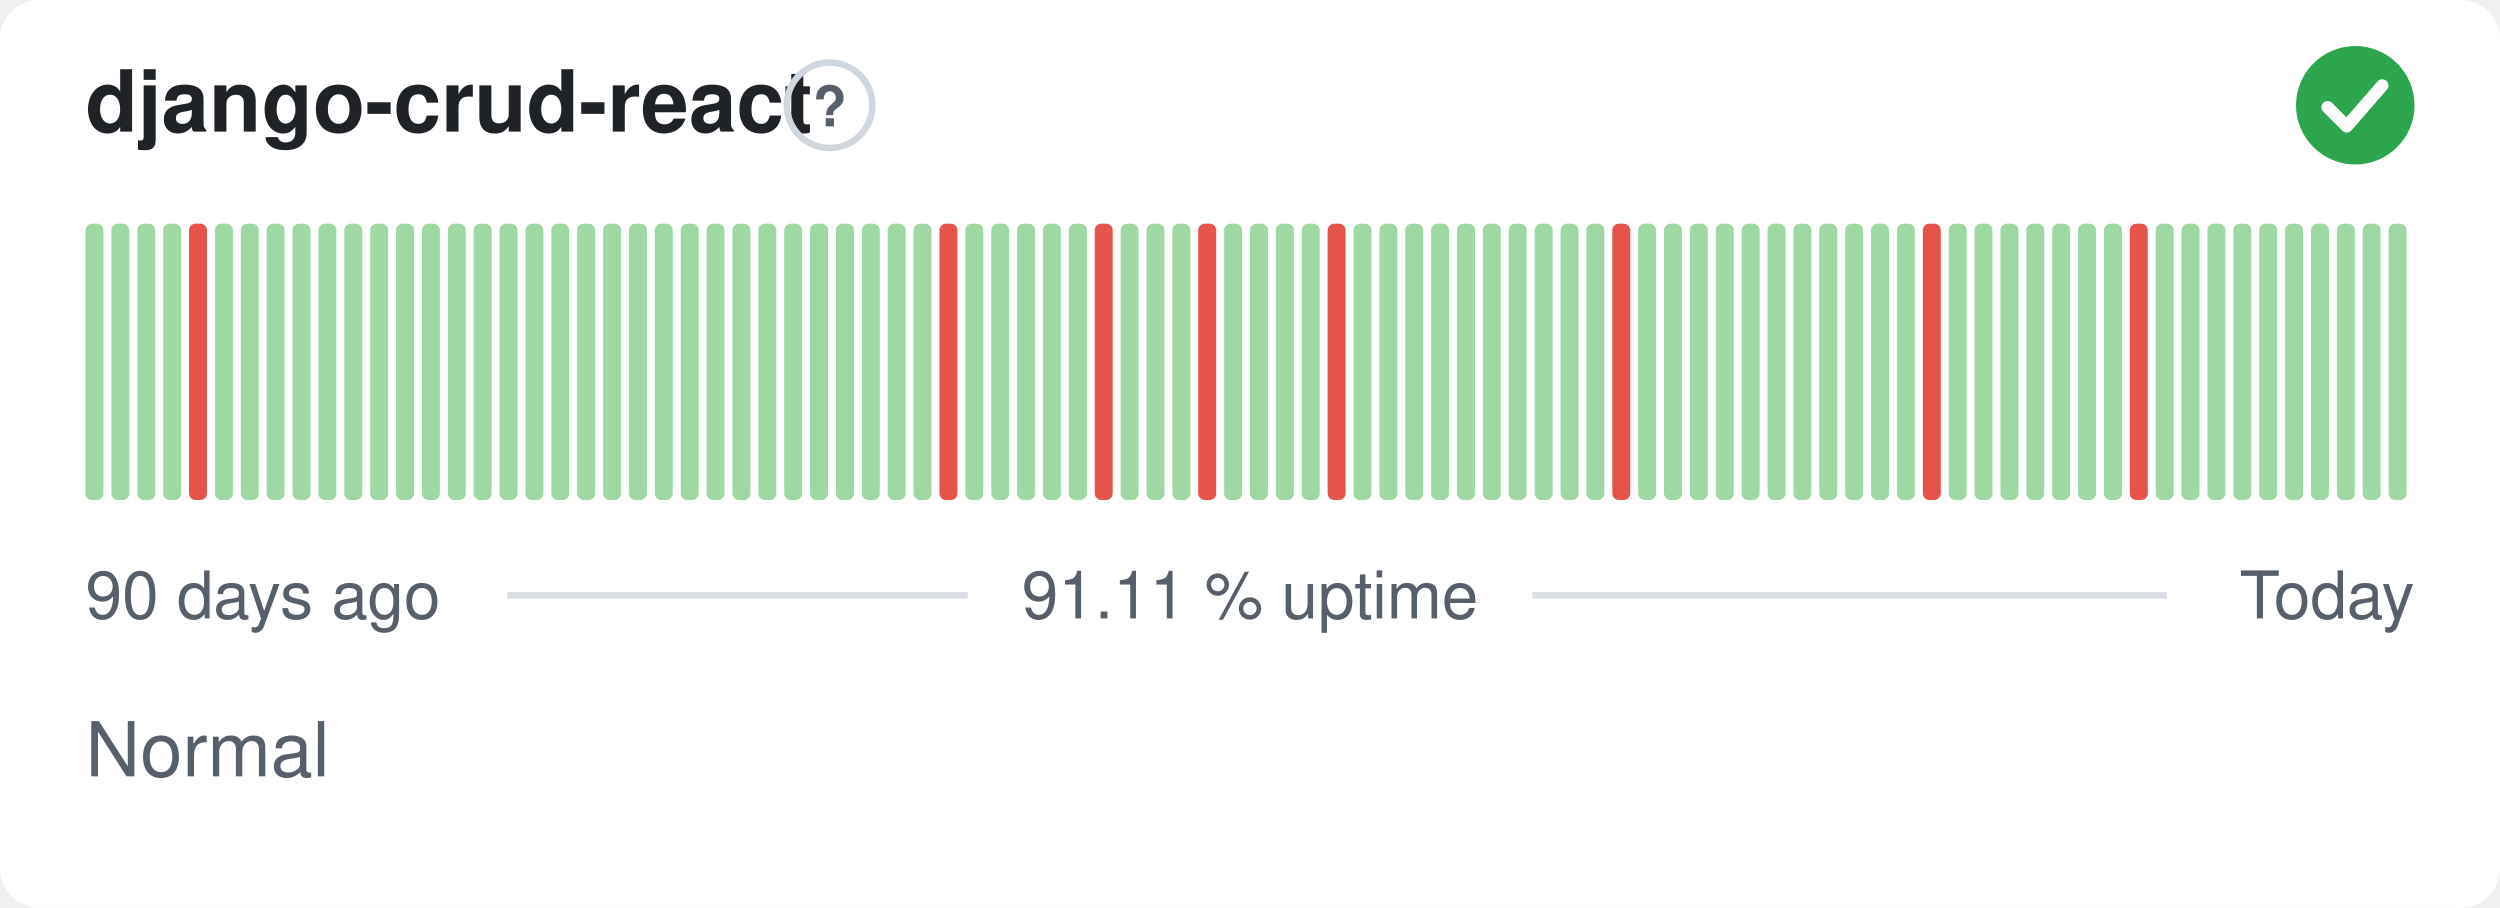
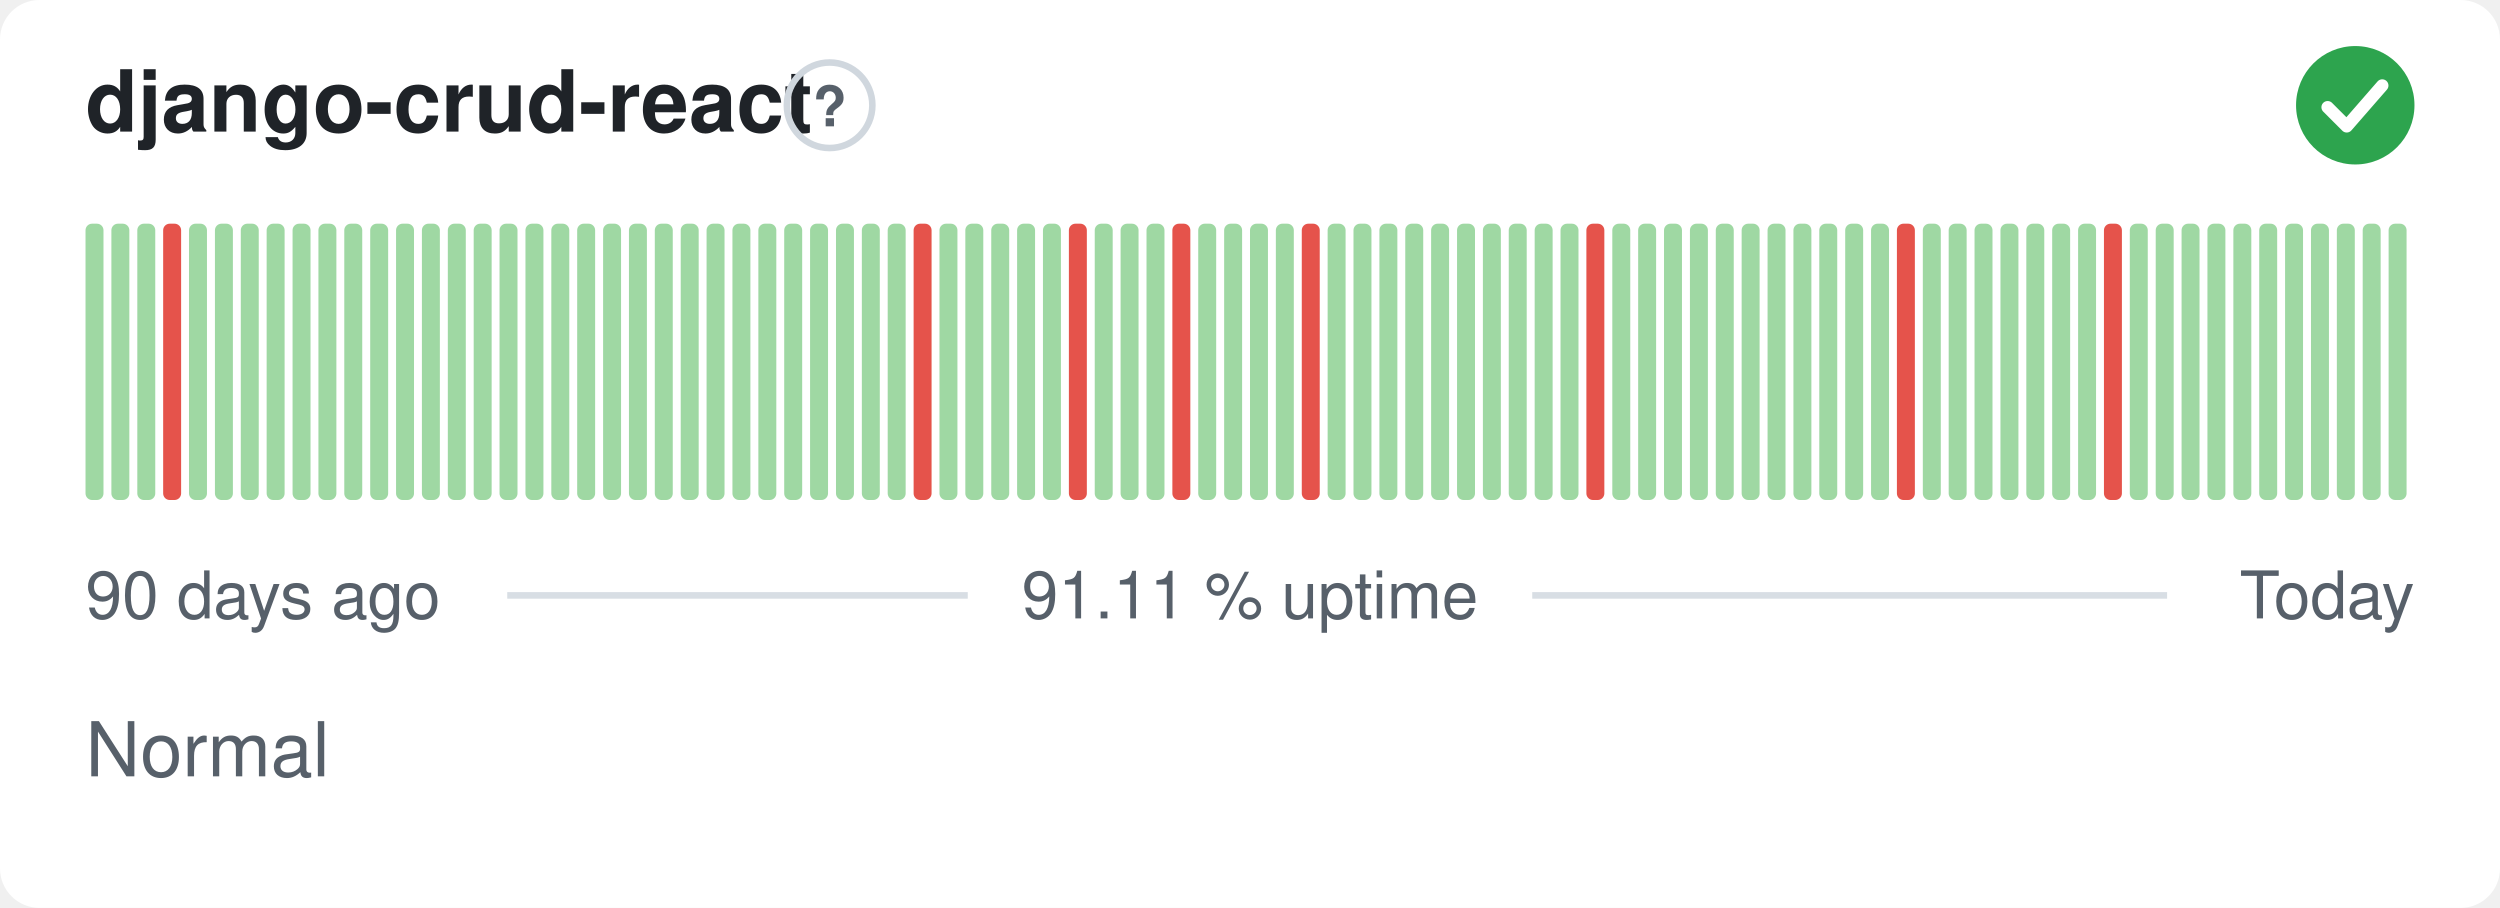
<svg xmlns="http://www.w3.org/2000/svg" width="380" height="138" viewBox="0 0 380 138" role="img" aria-label="django-crud-react: Normal, 91.11 % uptime over the last 90 days" font-family="-apple-system,BlinkMacSystemFont,'Segoe UI',Helvetica,Arial,sans-serif">
  <style>
    @media (prefers-color-scheme: dark) {
      .bg { fill: #0d1117 }
      .title { fill: #e6edf3 }
      .muted { fill: #8b949e }
      .hint { stroke: #30363d }
      .rule { stroke: #30363d }
      .nodata { fill: #21262d }
    }
  </style>
  <rect class="bg" width="380" height="138" rx="6" fill="#ffffff" />
  <text class="title" x="13" y="20" font-size="13" font-weight="600" fill="#1f2328">django-crud-react</text>
  <circle class="hint" cx="126.1" cy="16" r="6.5" fill="none" stroke="#d0d7de" stroke-width="1" />
  <text class="muted" x="126.1" y="19.2" text-anchor="middle" font-size="8.5" font-weight="700" fill="#57606a">?</text>
  <circle cx="358" cy="16" r="9" fill="#2da44e" />
  <path d="M353.80 16.30l2.90 2.90 5.40 -6.20" fill="none" stroke="#fff" stroke-width="1.89" stroke-linecap="round" stroke-linejoin="round" />
  <rect x="13.00" y="34.00" width="2.73" height="42.00" rx="1" fill="#9fd8a3" />
  <rect x="16.93" y="34.00" width="2.73" height="42.00" rx="1" fill="#9fd8a3" />
  <rect x="20.87" y="34.00" width="2.73" height="42.00" rx="1" fill="#9fd8a3" />
-   <rect x="24.80" y="34.00" width="2.73" height="42.00" rx="1" fill="#9fd8a3" />
-   <rect x="28.73" y="34.00" width="2.73" height="42.00" rx="1" fill="#e5534b" />
+   <rect x="24.80" y="34.00" width="2.73" height="42.00" rx="1" fill="#e5534b" />
+   <rect x="28.73" y="34.00" width="2.73" height="42.00" rx="1" fill="#9fd8a3" />
  <rect x="32.67" y="34.00" width="2.73" height="42.00" rx="1" fill="#9fd8a3" />
  <rect x="36.60" y="34.00" width="2.73" height="42.00" rx="1" fill="#9fd8a3" />
  <rect x="40.53" y="34.00" width="2.73" height="42.00" rx="1" fill="#9fd8a3" />
  <rect x="44.47" y="34.00" width="2.73" height="42.00" rx="1" fill="#9fd8a3" />
  <rect x="48.40" y="34.00" width="2.73" height="42.00" rx="1" fill="#9fd8a3" />
  <rect x="52.33" y="34.00" width="2.73" height="42.00" rx="1" fill="#9fd8a3" />
  <rect x="56.27" y="34.00" width="2.73" height="42.00" rx="1" fill="#9fd8a3" />
  <rect x="60.20" y="34.00" width="2.73" height="42.00" rx="1" fill="#9fd8a3" />
  <rect x="64.13" y="34.00" width="2.73" height="42.00" rx="1" fill="#9fd8a3" />
  <rect x="68.07" y="34.00" width="2.73" height="42.00" rx="1" fill="#9fd8a3" />
  <rect x="72.00" y="34.00" width="2.73" height="42.00" rx="1" fill="#9fd8a3" />
  <rect x="75.93" y="34.00" width="2.73" height="42.00" rx="1" fill="#9fd8a3" />
  <rect x="79.87" y="34.00" width="2.73" height="42.00" rx="1" fill="#9fd8a3" />
  <rect x="83.80" y="34.00" width="2.73" height="42.00" rx="1" fill="#9fd8a3" />
  <rect x="87.73" y="34.00" width="2.73" height="42.00" rx="1" fill="#9fd8a3" />
  <rect x="91.67" y="34.00" width="2.73" height="42.00" rx="1" fill="#9fd8a3" />
  <rect x="95.60" y="34.00" width="2.73" height="42.00" rx="1" fill="#9fd8a3" />
  <rect x="99.53" y="34.00" width="2.73" height="42.00" rx="1" fill="#9fd8a3" />
  <rect x="103.47" y="34.00" width="2.73" height="42.00" rx="1" fill="#9fd8a3" />
  <rect x="107.40" y="34.00" width="2.73" height="42.00" rx="1" fill="#9fd8a3" />
  <rect x="111.33" y="34.00" width="2.73" height="42.00" rx="1" fill="#9fd8a3" />
  <rect x="115.27" y="34.00" width="2.73" height="42.00" rx="1" fill="#9fd8a3" />
  <rect x="119.20" y="34.00" width="2.73" height="42.00" rx="1" fill="#9fd8a3" />
  <rect x="123.13" y="34.00" width="2.73" height="42.00" rx="1" fill="#9fd8a3" />
  <rect x="127.07" y="34.00" width="2.73" height="42.00" rx="1" fill="#9fd8a3" />
  <rect x="131.00" y="34.00" width="2.73" height="42.00" rx="1" fill="#9fd8a3" />
  <rect x="134.93" y="34.00" width="2.73" height="42.00" rx="1" fill="#9fd8a3" />
-   <rect x="138.87" y="34.00" width="2.73" height="42.00" rx="1" fill="#9fd8a3" />
-   <rect x="142.80" y="34.00" width="2.73" height="42.00" rx="1" fill="#e5534b" />
+   <rect x="138.87" y="34.00" width="2.73" height="42.00" rx="1" fill="#e5534b" />
+   <rect x="142.80" y="34.00" width="2.73" height="42.00" rx="1" fill="#9fd8a3" />
  <rect x="146.73" y="34.00" width="2.73" height="42.00" rx="1" fill="#9fd8a3" />
  <rect x="150.67" y="34.00" width="2.73" height="42.00" rx="1" fill="#9fd8a3" />
  <rect x="154.60" y="34.00" width="2.73" height="42.00" rx="1" fill="#9fd8a3" />
  <rect x="158.53" y="34.00" width="2.73" height="42.00" rx="1" fill="#9fd8a3" />
-   <rect x="162.47" y="34.00" width="2.73" height="42.00" rx="1" fill="#9fd8a3" />
-   <rect x="166.40" y="34.00" width="2.73" height="42.00" rx="1" fill="#e5534b" />
+   <rect x="162.47" y="34.00" width="2.73" height="42.00" rx="1" fill="#e5534b" />
+   <rect x="166.40" y="34.00" width="2.73" height="42.00" rx="1" fill="#9fd8a3" />
  <rect x="170.33" y="34.00" width="2.73" height="42.00" rx="1" fill="#9fd8a3" />
  <rect x="174.27" y="34.00" width="2.73" height="42.00" rx="1" fill="#9fd8a3" />
-   <rect x="178.20" y="34.00" width="2.73" height="42.00" rx="1" fill="#9fd8a3" />
-   <rect x="182.13" y="34.00" width="2.73" height="42.00" rx="1" fill="#e5534b" />
+   <rect x="178.20" y="34.00" width="2.73" height="42.00" rx="1" fill="#e5534b" />
+   <rect x="182.13" y="34.00" width="2.73" height="42.00" rx="1" fill="#9fd8a3" />
  <rect x="186.07" y="34.00" width="2.73" height="42.00" rx="1" fill="#9fd8a3" />
  <rect x="190.00" y="34.00" width="2.73" height="42.00" rx="1" fill="#9fd8a3" />
  <rect x="193.93" y="34.00" width="2.73" height="42.00" rx="1" fill="#9fd8a3" />
-   <rect x="197.87" y="34.00" width="2.73" height="42.00" rx="1" fill="#9fd8a3" />
-   <rect x="201.80" y="34.00" width="2.73" height="42.00" rx="1" fill="#e5534b" />
+   <rect x="197.87" y="34.00" width="2.73" height="42.00" rx="1" fill="#e5534b" />
+   <rect x="201.80" y="34.00" width="2.73" height="42.00" rx="1" fill="#9fd8a3" />
  <rect x="205.73" y="34.00" width="2.73" height="42.00" rx="1" fill="#9fd8a3" />
  <rect x="209.67" y="34.00" width="2.73" height="42.00" rx="1" fill="#9fd8a3" />
  <rect x="213.60" y="34.00" width="2.73" height="42.00" rx="1" fill="#9fd8a3" />
  <rect x="217.53" y="34.00" width="2.73" height="42.00" rx="1" fill="#9fd8a3" />
  <rect x="221.47" y="34.00" width="2.73" height="42.00" rx="1" fill="#9fd8a3" />
  <rect x="225.40" y="34.00" width="2.73" height="42.00" rx="1" fill="#9fd8a3" />
  <rect x="229.33" y="34.00" width="2.73" height="42.00" rx="1" fill="#9fd8a3" />
  <rect x="233.27" y="34.00" width="2.73" height="42.00" rx="1" fill="#9fd8a3" />
  <rect x="237.20" y="34.00" width="2.73" height="42.00" rx="1" fill="#9fd8a3" />
-   <rect x="241.13" y="34.00" width="2.73" height="42.00" rx="1" fill="#9fd8a3" />
-   <rect x="245.07" y="34.00" width="2.73" height="42.00" rx="1" fill="#e5534b" />
+   <rect x="241.13" y="34.00" width="2.73" height="42.00" rx="1" fill="#e5534b" />
+   <rect x="245.07" y="34.00" width="2.73" height="42.00" rx="1" fill="#9fd8a3" />
  <rect x="249.00" y="34.00" width="2.73" height="42.00" rx="1" fill="#9fd8a3" />
  <rect x="252.93" y="34.00" width="2.73" height="42.00" rx="1" fill="#9fd8a3" />
  <rect x="256.87" y="34.00" width="2.73" height="42.00" rx="1" fill="#9fd8a3" />
  <rect x="260.80" y="34.00" width="2.73" height="42.00" rx="1" fill="#9fd8a3" />
  <rect x="264.73" y="34.00" width="2.73" height="42.00" rx="1" fill="#9fd8a3" />
  <rect x="268.67" y="34.00" width="2.73" height="42.00" rx="1" fill="#9fd8a3" />
  <rect x="272.60" y="34.00" width="2.73" height="42.00" rx="1" fill="#9fd8a3" />
  <rect x="276.53" y="34.00" width="2.73" height="42.00" rx="1" fill="#9fd8a3" />
  <rect x="280.47" y="34.00" width="2.73" height="42.00" rx="1" fill="#9fd8a3" />
  <rect x="284.40" y="34.00" width="2.73" height="42.00" rx="1" fill="#9fd8a3" />
-   <rect x="288.33" y="34.00" width="2.73" height="42.00" rx="1" fill="#9fd8a3" />
-   <rect x="292.27" y="34.00" width="2.73" height="42.00" rx="1" fill="#e5534b" />
+   <rect x="288.33" y="34.00" width="2.73" height="42.00" rx="1" fill="#e5534b" />
+   <rect x="292.27" y="34.00" width="2.73" height="42.00" rx="1" fill="#9fd8a3" />
  <rect x="296.20" y="34.00" width="2.73" height="42.00" rx="1" fill="#9fd8a3" />
  <rect x="300.13" y="34.00" width="2.73" height="42.00" rx="1" fill="#9fd8a3" />
  <rect x="304.07" y="34.00" width="2.73" height="42.00" rx="1" fill="#9fd8a3" />
  <rect x="308.00" y="34.00" width="2.73" height="42.00" rx="1" fill="#9fd8a3" />
  <rect x="311.93" y="34.00" width="2.73" height="42.00" rx="1" fill="#9fd8a3" />
  <rect x="315.87" y="34.00" width="2.73" height="42.00" rx="1" fill="#9fd8a3" />
-   <rect x="319.80" y="34.00" width="2.73" height="42.00" rx="1" fill="#9fd8a3" />
-   <rect x="323.73" y="34.00" width="2.73" height="42.00" rx="1" fill="#e5534b" />
+   <rect x="319.80" y="34.00" width="2.73" height="42.00" rx="1" fill="#e5534b" />
+   <rect x="323.73" y="34.00" width="2.73" height="42.00" rx="1" fill="#9fd8a3" />
  <rect x="327.67" y="34.00" width="2.73" height="42.00" rx="1" fill="#9fd8a3" />
  <rect x="331.60" y="34.00" width="2.73" height="42.00" rx="1" fill="#9fd8a3" />
  <rect x="335.53" y="34.00" width="2.73" height="42.00" rx="1" fill="#9fd8a3" />
  <rect x="339.47" y="34.00" width="2.73" height="42.00" rx="1" fill="#9fd8a3" />
  <rect x="343.40" y="34.00" width="2.73" height="42.00" rx="1" fill="#9fd8a3" />
  <rect x="347.33" y="34.00" width="2.73" height="42.00" rx="1" fill="#9fd8a3" />
  <rect x="351.27" y="34.00" width="2.73" height="42.00" rx="1" fill="#9fd8a3" />
  <rect x="355.20" y="34.00" width="2.73" height="42.00" rx="1" fill="#9fd8a3" />
  <rect x="359.13" y="34.00" width="2.73" height="42.00" rx="1" fill="#9fd8a3" />
  <rect x="363.07" y="34.00" width="2.73" height="42.00" rx="1" fill="#9fd8a3" />
  <text class="muted" x="13" y="94" font-size="10" fill="#57606a">90 days ago</text>
  <text class="muted" x="190" y="94" text-anchor="middle" font-size="10" fill="#57606a">91.11 % uptime</text>
  <text class="muted" x="367" y="94" text-anchor="end" font-size="10" fill="#57606a">Today</text>
  <line class="rule" x1="77.1" y1="90.5" x2="147.1" y2="90.5" stroke="#d8dee4" stroke-width="1" />
  <line class="rule" x1="232.9" y1="90.5" x2="329.4" y2="90.5" stroke="#d8dee4" stroke-width="1" />
  <text class="muted" x="13" y="118" font-size="11.5" fill="#57606a">Normal</text>
</svg>
